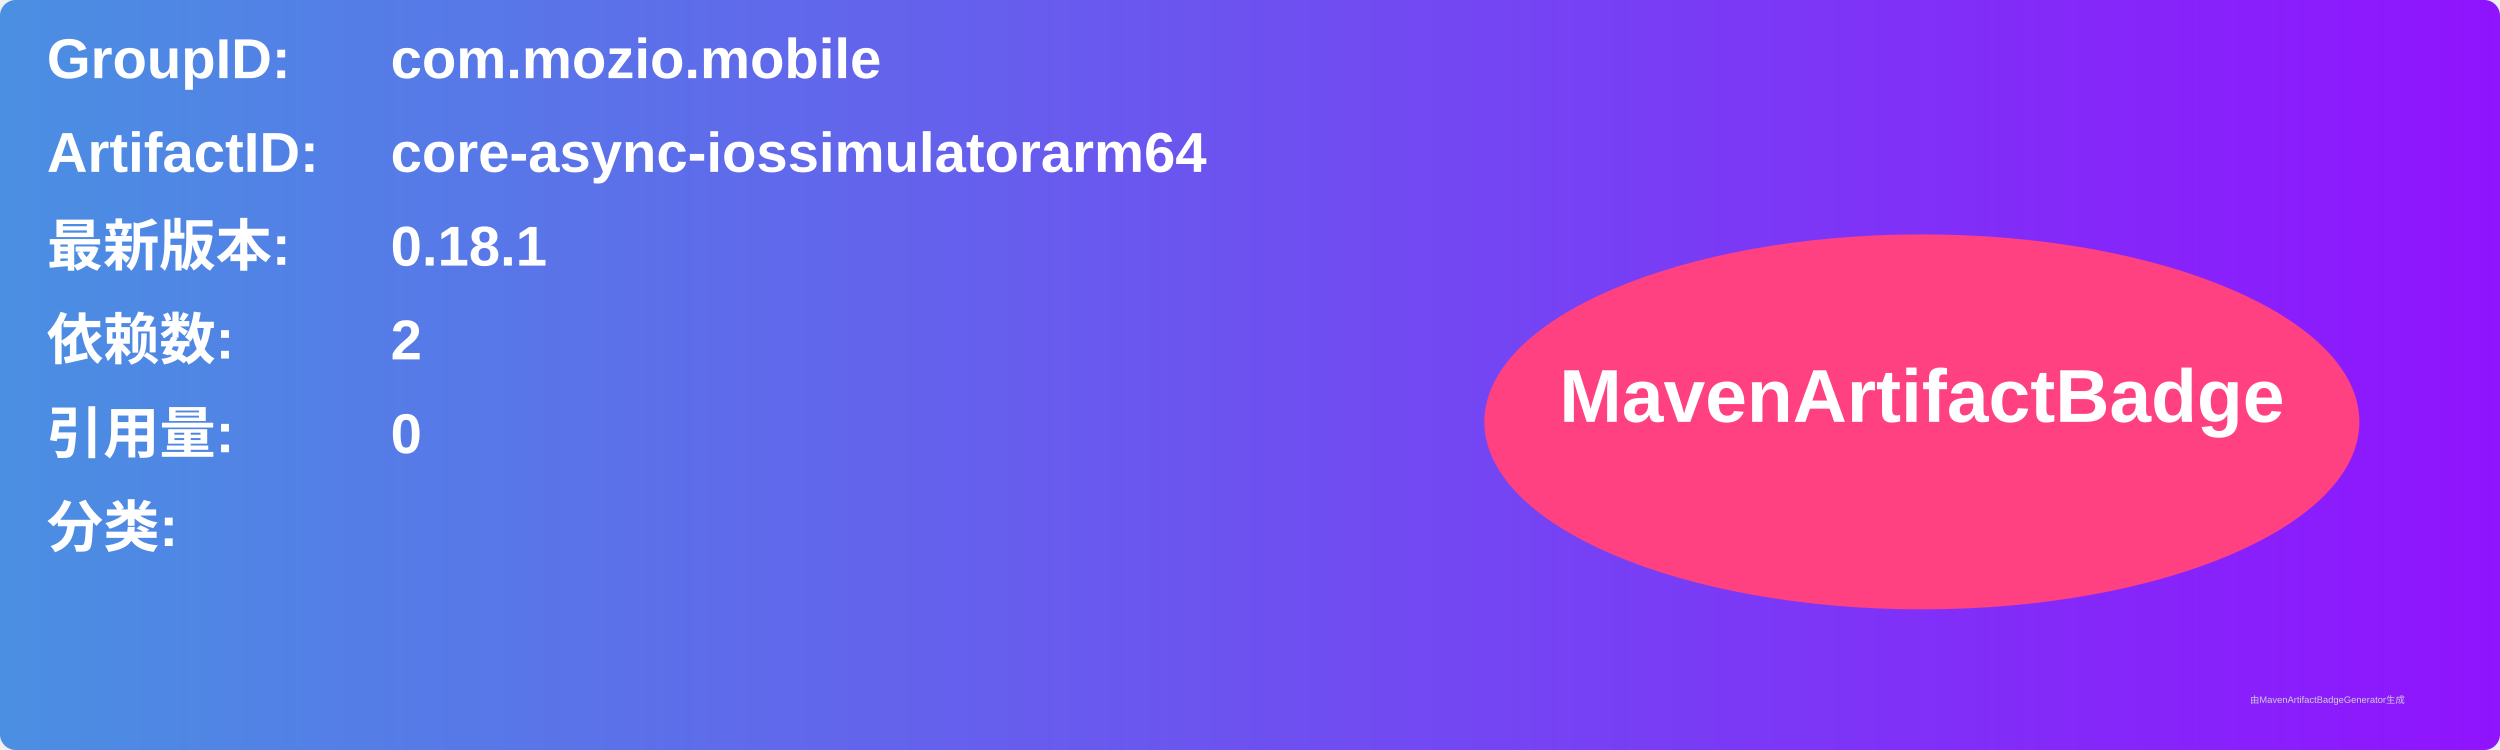
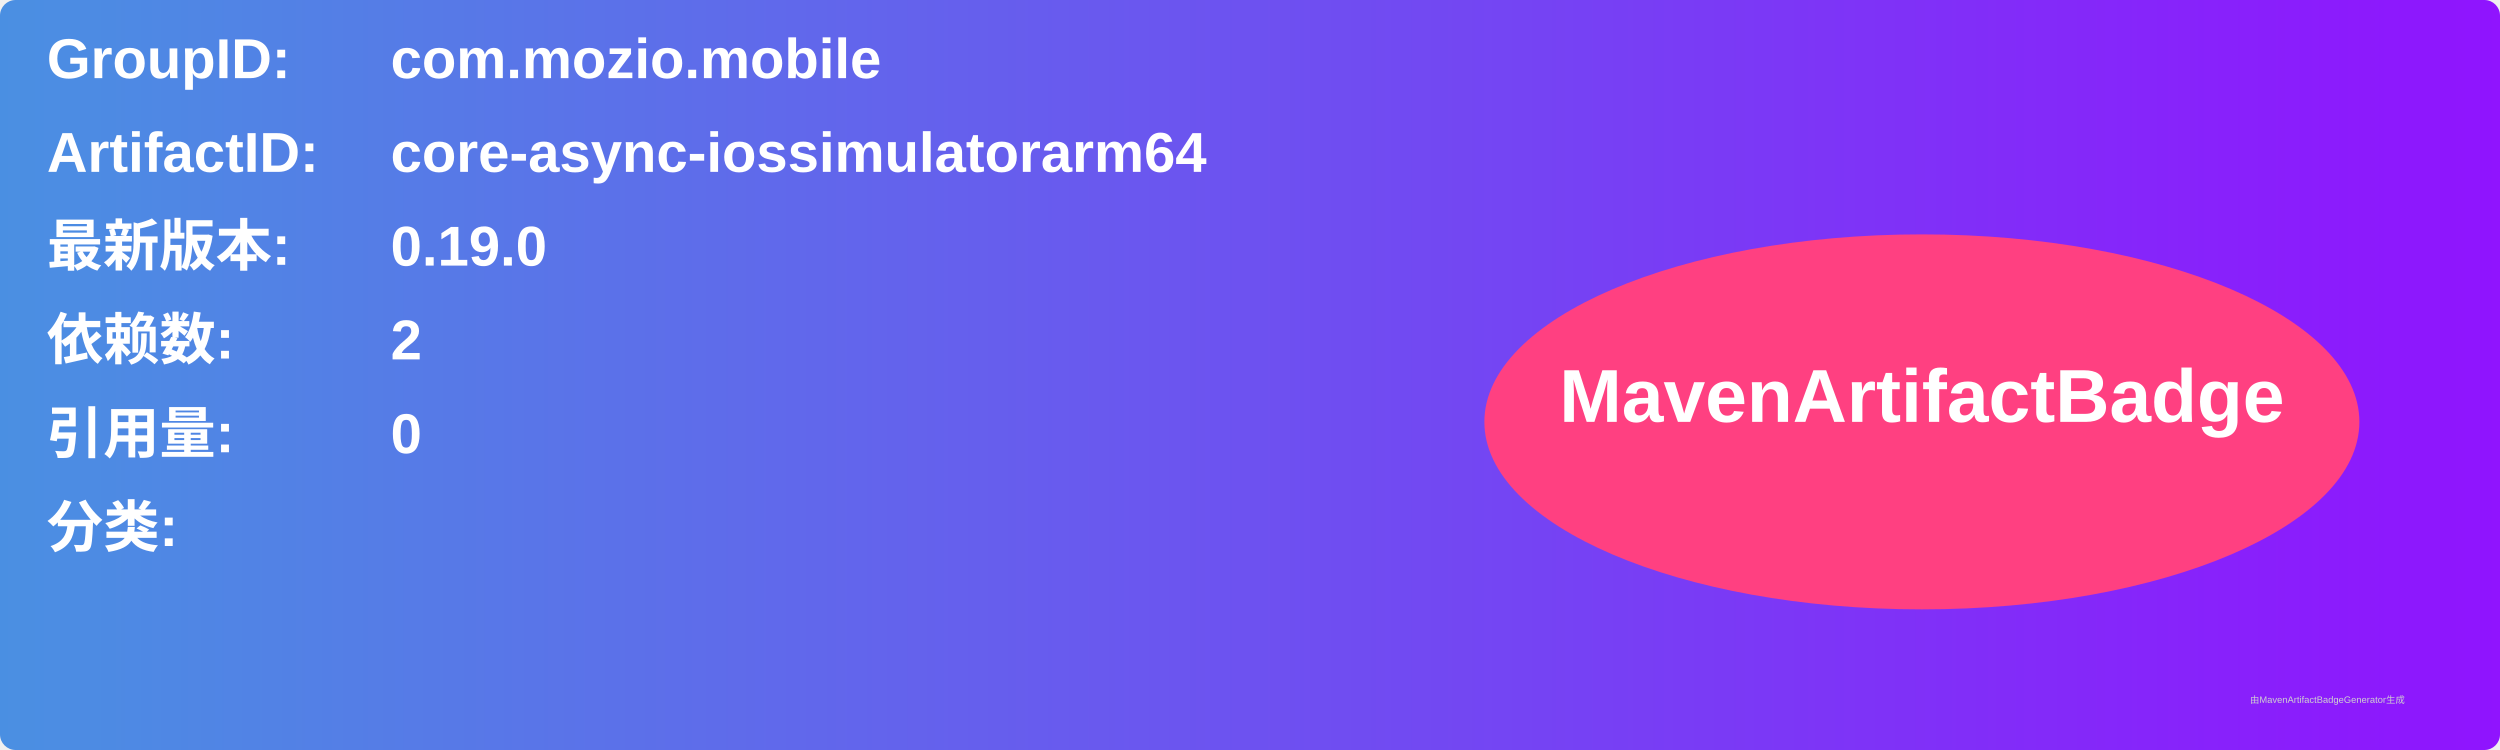
<svg xmlns="http://www.w3.org/2000/svg" width="800" height="240" viewBox="0 0 800 240">
  <linearGradient id="grad" x1="0%" y1="0%" x2="100%" y2="0%">
    <stop offset="0%" stop-color="#4a90e2" />
    <stop offset="100%" stop-color="#9013fe" />
  </linearGradient>
  <rect width="100%" height="100%" rx="5" ry="5" fill="url(#grad)" />
  <g transform="translate(15, 15)">
    <text x="0" y="10" font-family="Arial" font-size="18" fill="white" font-weight="bold" width="260">GroupID:</text>
    <text x="110" y="10" font-family="Arial" font-size="18" fill="white" font-weight="bold" width="460">com.mozio.mobile</text>
    <text x="0" y="40" font-family="Arial" font-size="18" fill="white" font-weight="bold" width="260">ArtifactID:</text>
    <text x="110" y="40" font-family="Arial" font-size="18" fill="white" font-weight="bold" width="460">core-async-iossimulatorarm64</text>
    <text x="0" y="70" font-family="Arial" font-size="18" fill="white" font-weight="bold">最新版本:</text>
    <text x="110" y="70" font-family="Arial" font-size="18" fill="white" font-weight="bold">
-       <tspan font-weight="bold">0.18.1</tspan>
+       <tspan font-weight="bold">0.19.0</tspan>
    </text>
    <text x="0" y="100" font-family="Arial" font-size="18" fill="white" font-weight="bold">依赖数: </text>
    <text x="110" y="100" font-family="Arial" font-size="18" fill="white">
      <tspan font-weight="bold">2</tspan>
    </text>
    <text x="0" y="130" font-family="Arial" font-size="18" fill="white" font-weight="bold">引用量: </text>
    <text x="110" y="130" font-family="Arial" font-size="18" fill="white">
      <tspan font-weight="bold">0</tspan>
    </text>
    <text x="0" y="160" font-family="Arial" font-size="18" fill="white" font-weight="bold">分类:</text>
    <text x="10" y="190" font-family="Arial" font-size="10" fill="white">
      <tspan font-weight="bold" />
    </text>
    <ellipse cx="600" cy="120" rx="140" ry="60" fill="#ff4081" />
    <text x="600" y="120" text-anchor="middle" font-family="Arial" font-size="24" fill="white" font-weight="bold">MavenArtifactBadge</text>
  </g>
  <text x="720" y="225" font-family="Arial" font-size="3" fill="#d0d0d0">由MavenArtifactBadgeGenerator生成</text>
</svg>
